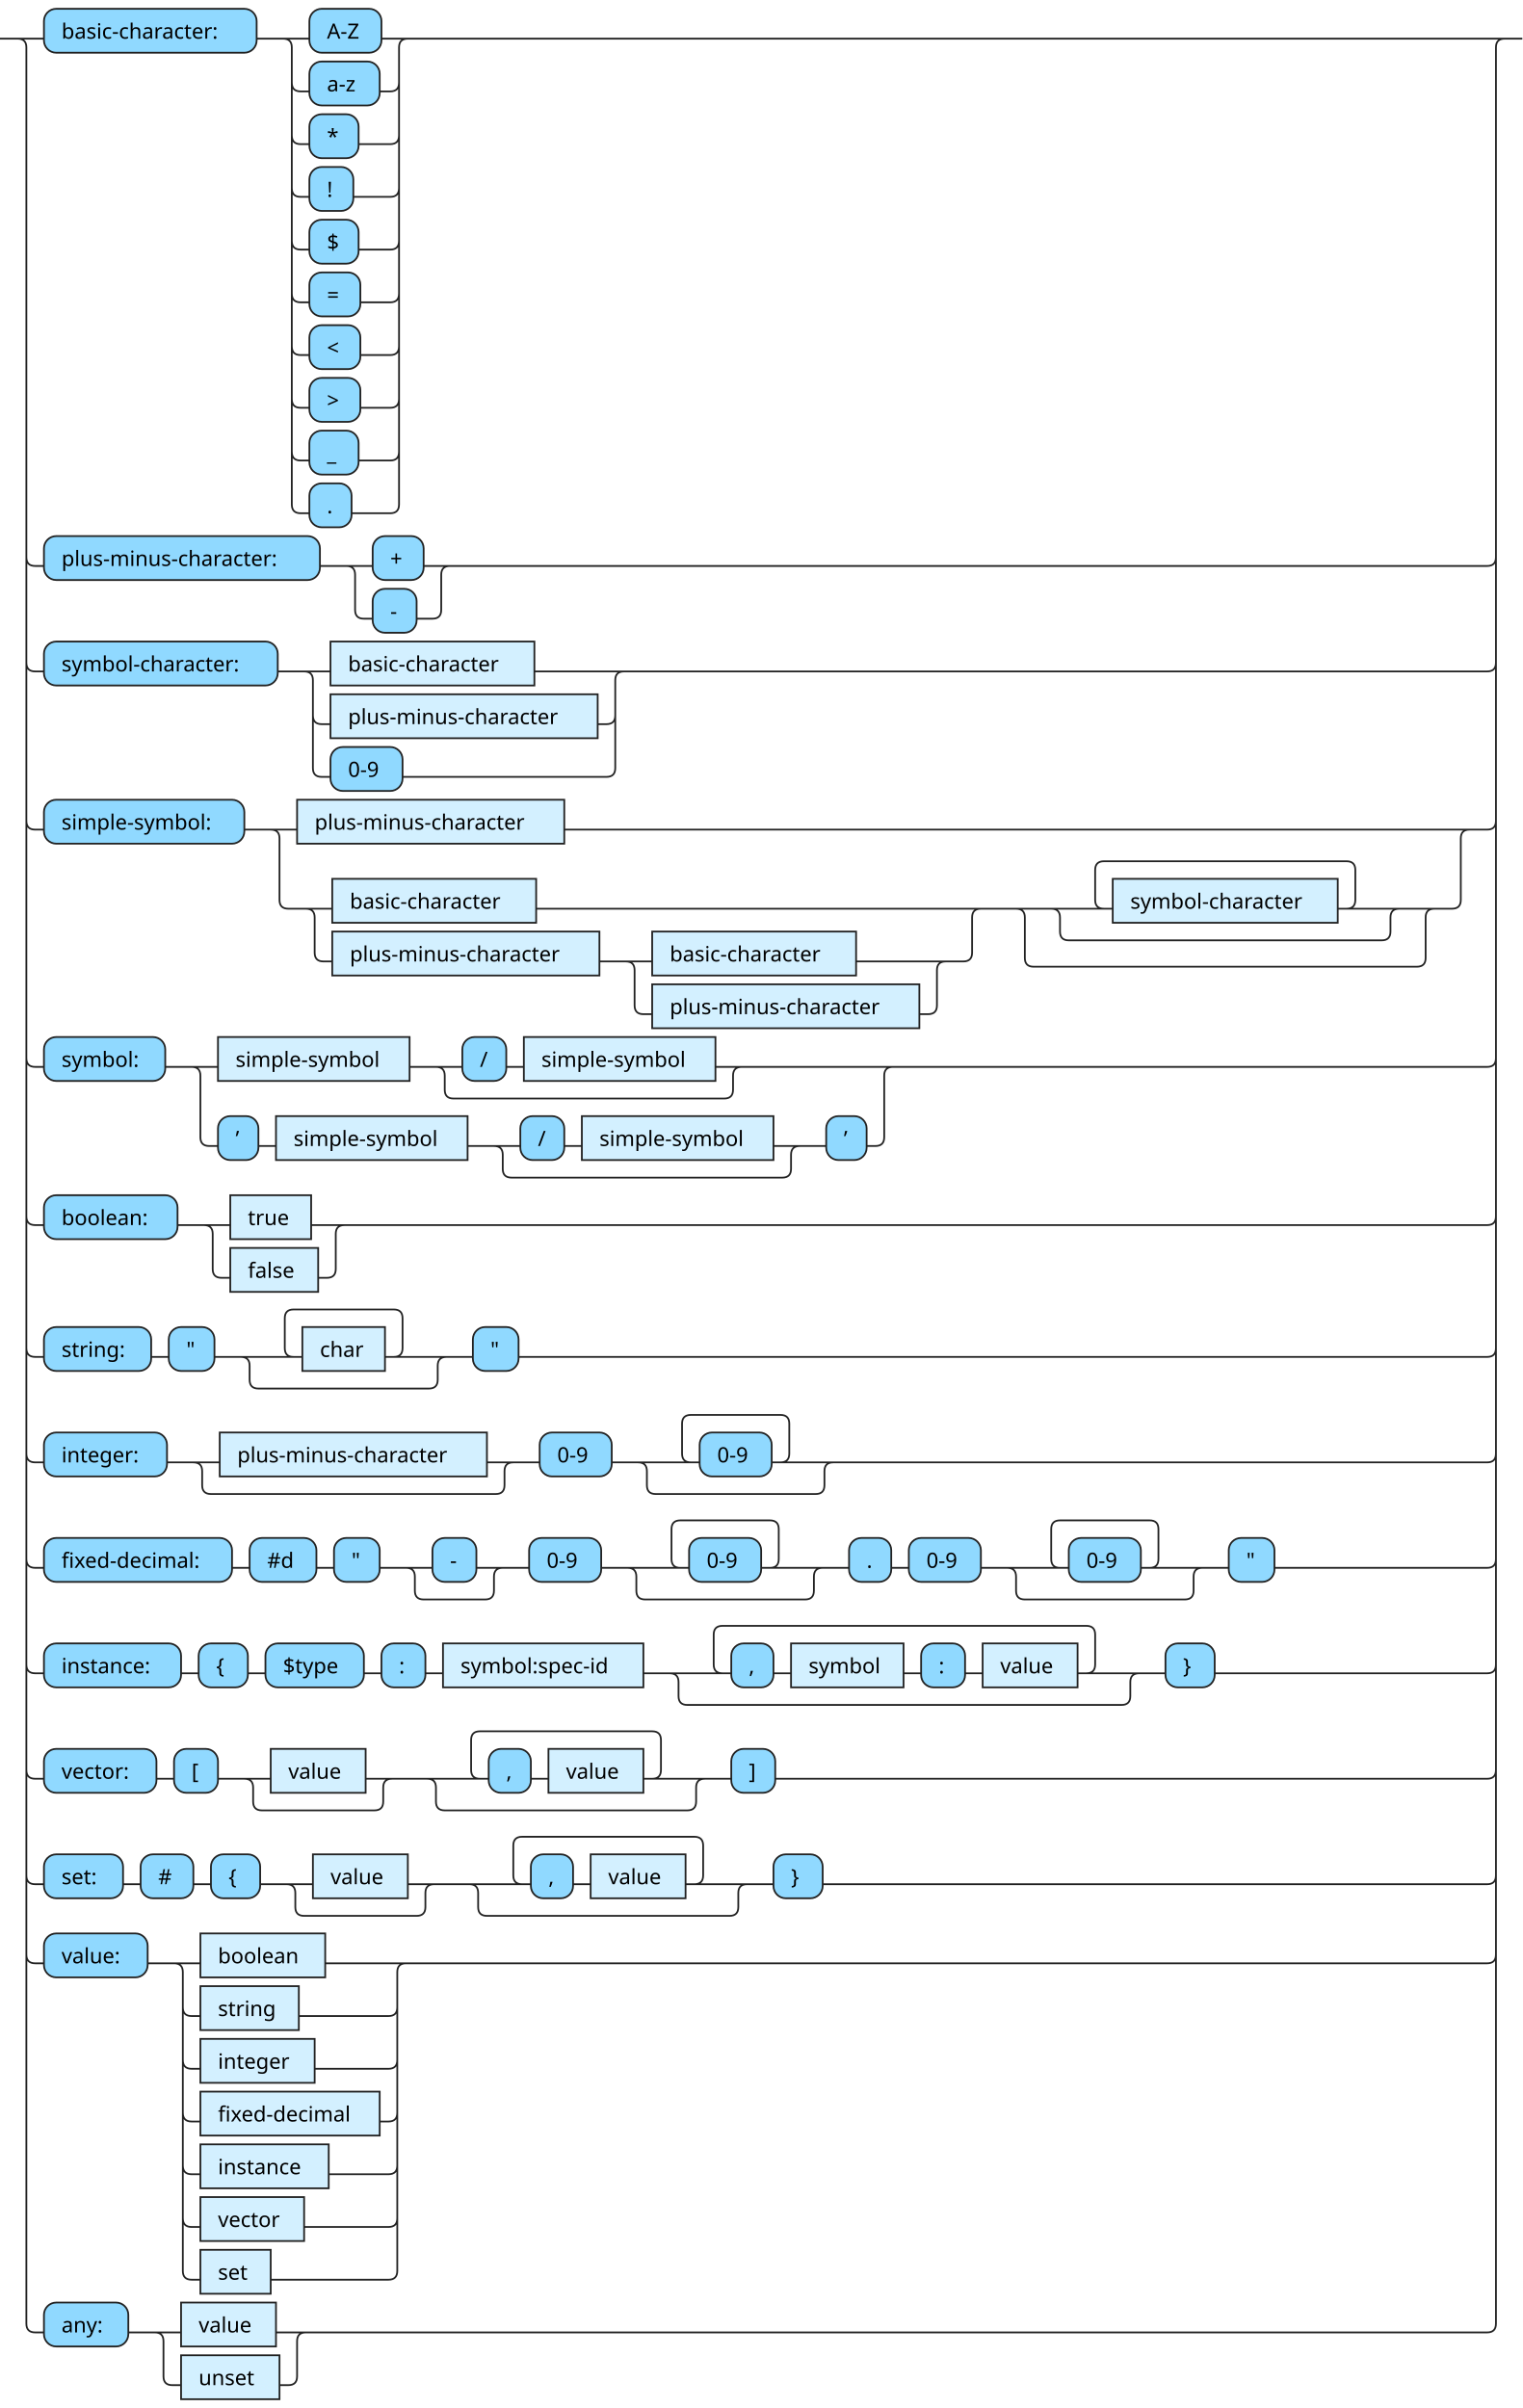
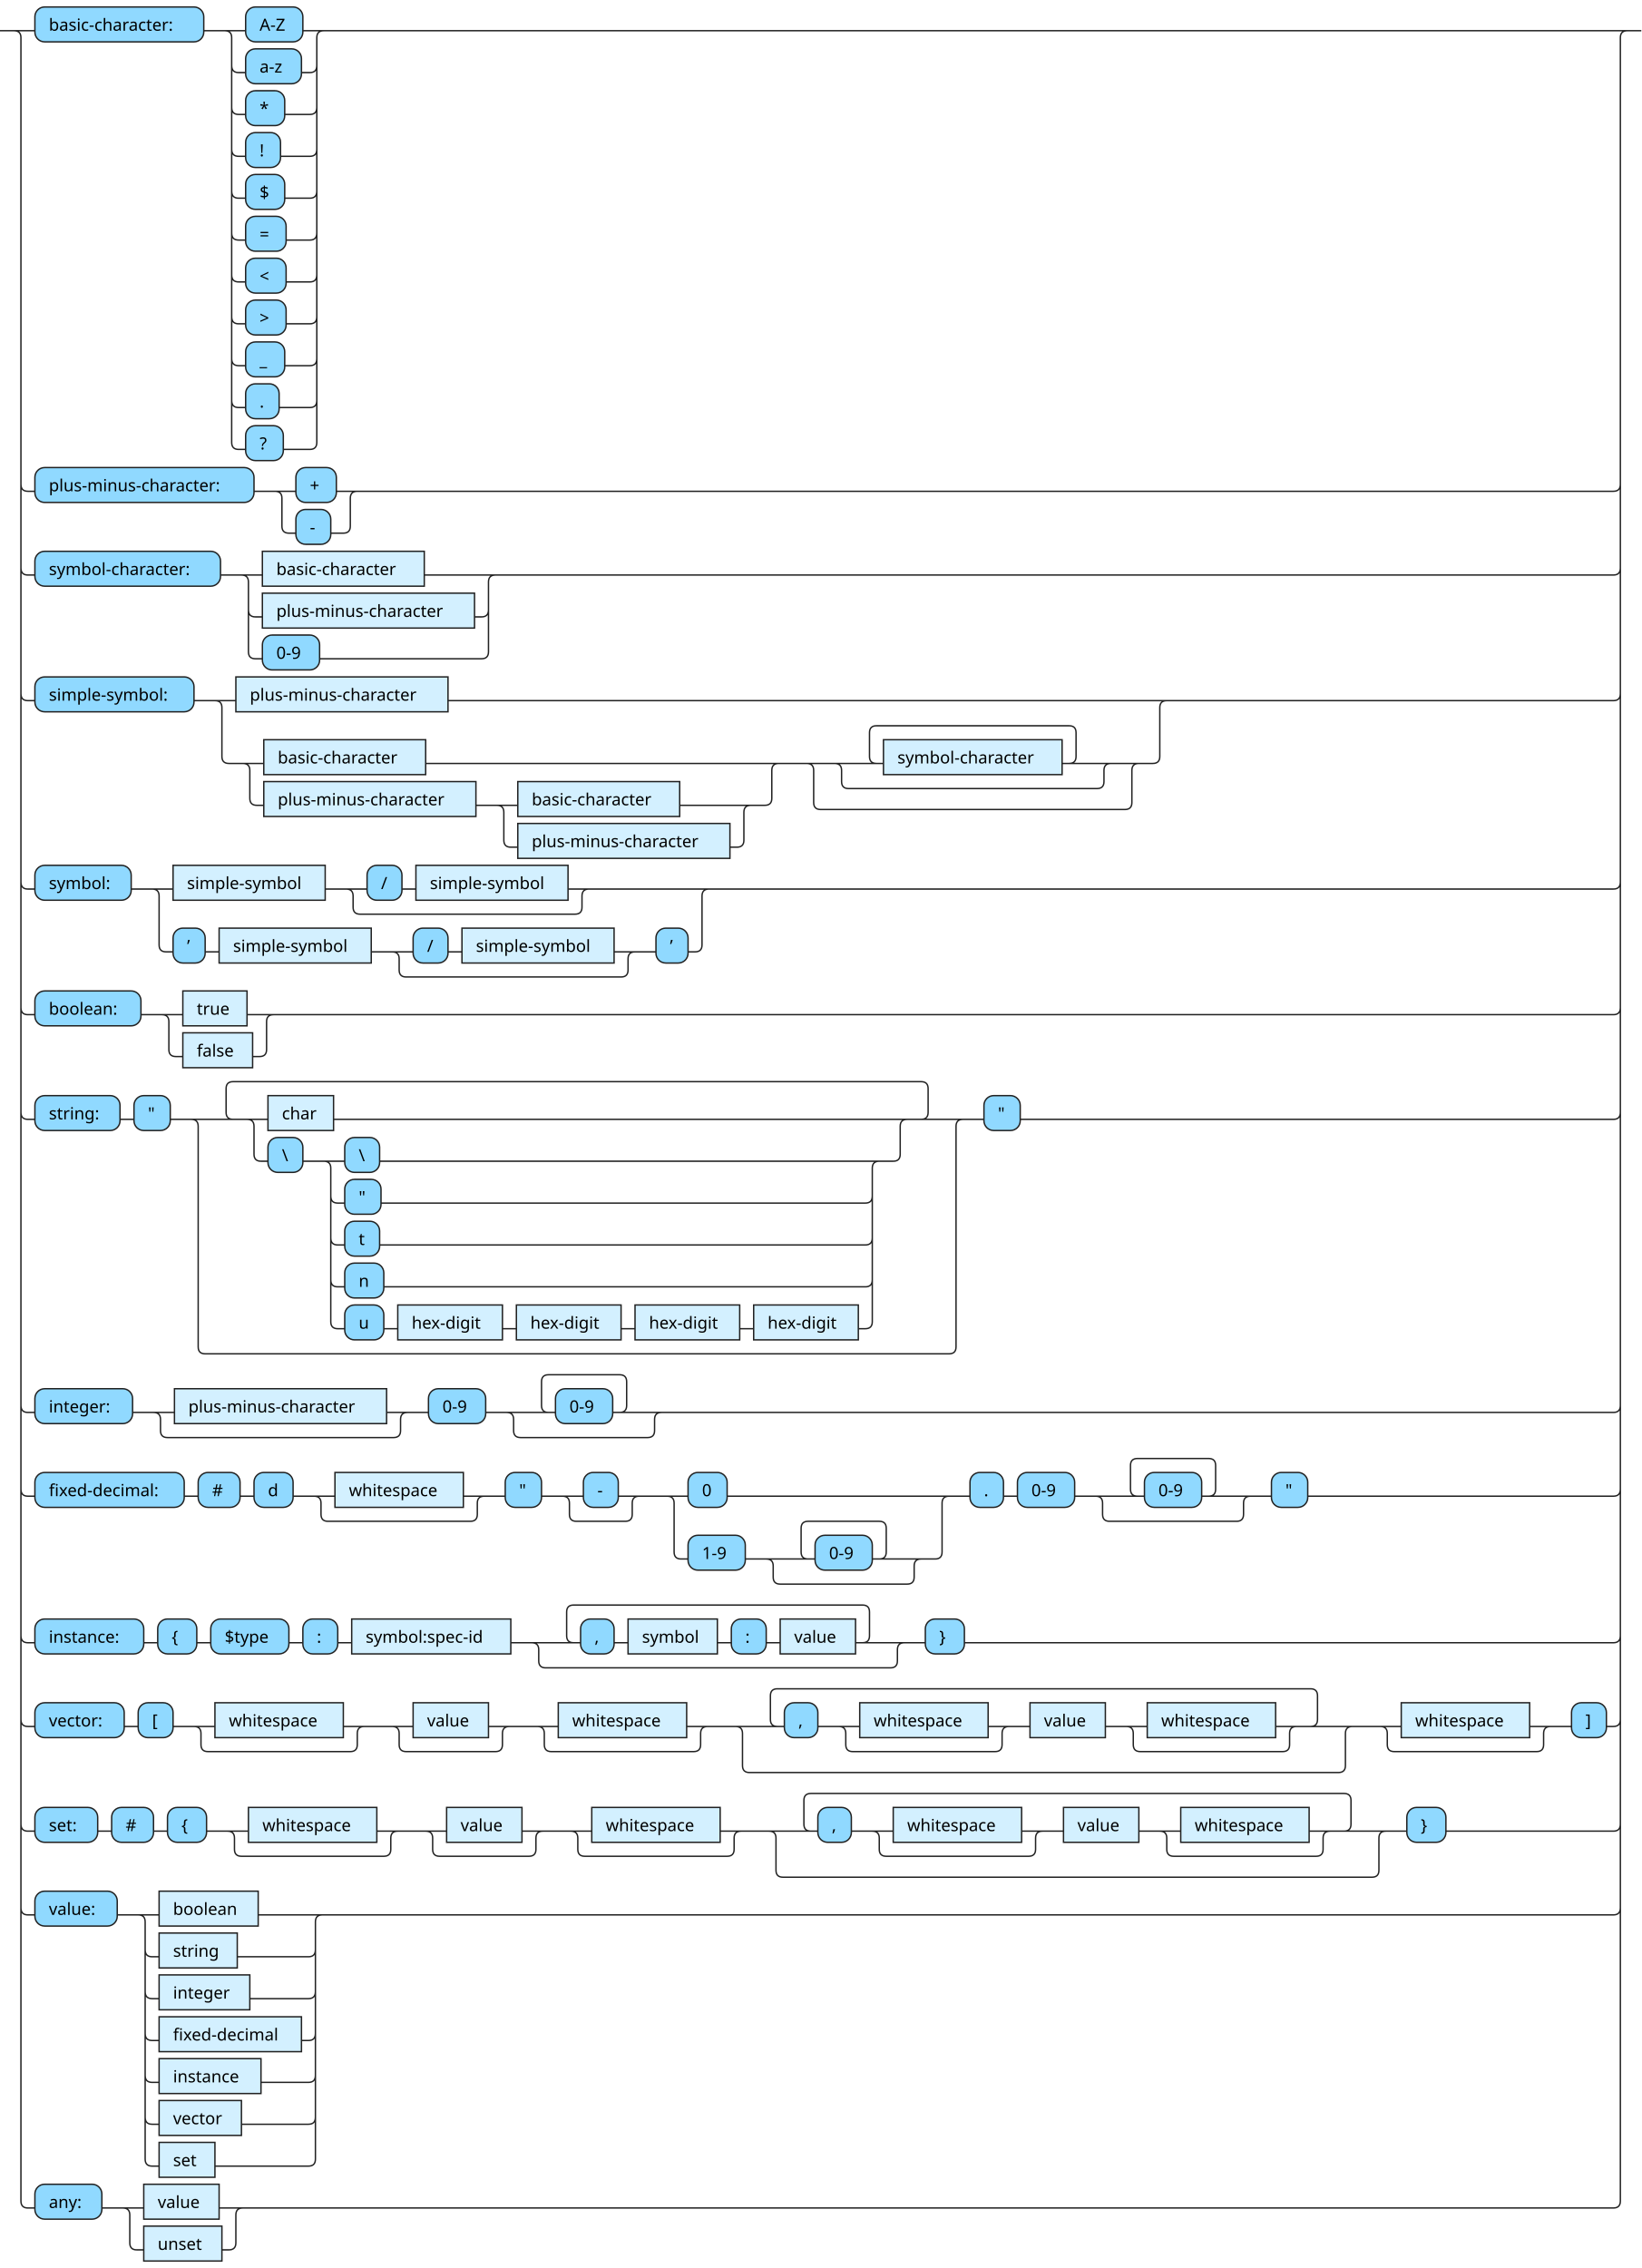
- <svg xmlns="http://www.w3.org/2000/svg" xmlns:xlink="http://www.w3.org/1999/xlink" version="1.1" width="866" height="1370" viewbox="0 0 866 1370">
+ <svg xmlns="http://www.w3.org/2000/svg" xmlns:xlink="http://www.w3.org/1999/xlink" version="1.1" width="1176" height="1625" viewbox="0 0 1176 1625">
  <defs>
    <style type="text/css">.c{fill:none;stroke:#222222;}.j{fill:#000000;font-family:Verdana,Sans-serif;font-size:12px;}.l{fill:#90d9ff;stroke:#222222;}.r{fill:#d3f0ff;stroke:#222222;}</style>
  </defs>
-   <path class="c" d="M0 22h25m121 0h30m41 0h20m-71 25q0 5 5 5h5m40 0h6q5 0 5-5m-61 30q0 5 5 5h5m28 0h18q5 0 5-5m-61 30q0 5 5 5h5m25 0h21q5 0 5-5m-61 30q0 5 5 5h5m28 0h18q5 0 5-5m-61 30q0 5 5 5h5m29 0h17q5 0 5-5m-61 30q0 5 5 5h5m29 0h17q5 0 5-5m-61 30q0 5 5 5h5m29 0h17q5 0 5-5m-61 30q0 5 5 5h5m28 0h18q5 0 5-5m-66-235q5 0 5 5v260q0 5 5 5h5m24 0h22q5 0 5-5v-260q0-5 5-5m5 0h624m-846 295q0 5 5 5h5m157 0h30m29 0h20m-64 0q5 0 5 5v20q0 5 5 5h5m25 0h9q5 0 5-5v-20q0-5 5-5m5 0h585q5 0 5-5m-836 60q0 5 5 5h5m133 0h30m116 0h56m-182 25q0 5 5 5h5m152 0h5q5 0 5-5m-177-25q5 0 5 5v50q0 5 5 5h5m41 0h116q5 0 5-5v-50q0-5 5-5m5 0h486q5 0 5-5m-836 90q0 5 5 5h5m114 0h30m152 0h520m-687 0q5 0 5 5v35q0 5 5 5h25m116 0h258m-389 0q5 0 5 5v20q0 5 5 5h5m152 0h30m116 0h56m-187 0q5 0 5 5v20q0 5 5 5h5m152 0h5q5 0 5-5v-20q0-5 5-5m5 0h5q5 0 5-5v-20q0-5 5-5m5 0h70m-5 0q-5 0-5-5v-17q0-5 5-5h138q5 0 5 5v17q0 5-5 5m-5 0h40m-203 0q5 0 5 5v8q0 5 5 5h178q5 0 5-5v-8q0-5 5-5m5 0h20m-243 0q5 0 5 5v23q0 5 5 5h218q5 0 5-5v-23q0-5 5-5m5 0h5q5 0 5-5v-35q0-5 5-5m5 0h5q5 0 5-5m-836 135q0 5 5 5h5m69 0h30m109 0h30m25 0h10m109 0h20m-179 0q5 0 5 5v8q0 5 5 5h154q5 0 5-5v-8q0-5 5-5m5 0h86m-404 0q5 0 5 5v35q0 5 5 5h5m23 0h10m109 0h30m25 0h10m109 0h20m-179 0q5 0 5 5v8q0 5 5 5h154q5 0 5-5v-8q0-5 5-5m5 0h10m23 0h5q5 0 5-5v-35q0-5 5-5m5 0h333q5 0 5-5m-836 90q0 5 5 5h5m76 0h30m46 0h24m-85 0q5 0 5 5v20q0 5 5 5h5m50 0h5q5 0 5-5v-20q0-5 5-5m5 0h645q5 0 5-5m-836 75q0 5 5 5h5m61 0h10m26 0h50m-5 0q-5 0-5-5v-17q0-5 5-5h57q5 0 5 5v17q0 5-5 5m-5 0h40m-122 0q5 0 5 5v8q0 5 5 5h97q5 0 5-5v-8q0-5 5-5m5 0h10m26 0h551q5 0 5-5m-836 60q0 5 5 5h5m70 0h30m152 0h20m-187 0q5 0 5 5v8q0 5 5 5h162q5 0 5-5v-8q0-5 5-5m5 0h10m41 0h50m-5 0q-5 0-5-5v-17q0-5 5-5h51q5 0 5 5v17q0 5-5 5m-5 0h40m-116 0q5 0 5 5v8q0 5 5 5h91q5 0 5-5v-8q0-5 5-5m5 0h367q5 0 5-5m-836 60q0 5 5 5h5m107 0h10m38 0h10m26 0h30m25 0h20m-60 0q5 0 5 5v8q0 5 5 5h35q5 0 5-5v-8q0-5 5-5m5 0h10m41 0h50m-5 0q-5 0-5-5v-17q0-5 5-5h51q5 0 5 5v17q0 5-5 5m-5 0h40m-116 0q5 0 5 5v8q0 5 5 5h91q5 0 5-5v-8q0-5 5-5m5 0h10m24 0h10m41 0h50m-5 0q-5 0-5-5v-17q0-5 5-5h51q5 0 5 5v17q0 5-5 5m-5 0h40m-116 0q5 0 5 5v8q0 5 5 5h91q5 0 5-5v-8q0-5 5-5m5 0h10m26 0h121q5 0 5-5m-836 60q0 5 5 5h5m78 0h10m28 0h10m56 0h10m25 0h10m114 0h50m-5 0q-5 0-5-5v-17q0-5 5-5h207q5 0 5 5v17q0 5-5 5m-178 0h10m64 0h10m25 0h10m54 0h40m-272 0q5 0 5 5v8q0 5 5 5h247q5 0 5-5v-8q0-5 5-5m5 0h10m28 0h155q5 0 5-5m-836 60q0 5 5 5h5m64 0h10m25 0h30m54 0h20m-89 0q5 0 5 5v8q0 5 5 5h64q5 0 5-5v-8q0-5 5-5m5 0h50m-5 0q-5 0-5-5v-17q0-5 5-5h98q5 0 5 5v17q0 5-5 5m-69 0h10m54 0h40m-163 0q5 0 5 5v8q0 5 5 5h138q5 0 5-5v-8q0-5 5-5m5 0h10m25 0h405q5 0 5-5m-836 60q0 5 5 5h5m45 0h10m30 0h10m28 0h30m54 0h20m-89 0q5 0 5 5v8q0 5 5 5h64q5 0 5-5v-8q0-5 5-5m5 0h50m-5 0q-5 0-5-5v-17q0-5 5-5h98q5 0 5 5v17q0 5-5 5m-69 0h10m54 0h40m-163 0q5 0 5 5v8q0 5 5 5h138q5 0 5-5v-8q0-5 5-5m5 0h10m28 0h378q5 0 5-5m-836 45q0 5 5 5h5m59 0h30m71 0h51m-132 25q0 5 5 5h5m56 0h51q5 0 5-5m-122 30q0 5 5 5h5m65 0h42q5 0 5-5m-122 30q0 5 5 5h5m102 0h5q5 0 5-5m-122 30q0 5 5 5h5m73 0h34q5 0 5-5m-122 30q0 5 5 5h5m59 0h48q5 0 5-5m-127-145q5 0 5 5v170q0 5 5 5h5m40 0h67q5 0 5-5v-170q0-5 5-5m5 0h610q5 0 5-5m-841-1090q5 0 5 5v1295q0 5 5 5h5m48 0h30m54 0h22m-91 0q5 0 5 5v20q0 5 5 5h5m56 0h5q5 0 5-5v-20q0-5 5-5m5 0h667q5 0 5-5v-1295q0-5 5-5m5 0h5" />
+   <path class="c" d="M0 22h25m121 0h30m41 0h20m-71 25q0 5 5 5h5m40 0h6q5 0 5-5m-61 30q0 5 5 5h5m28 0h18q5 0 5-5m-61 30q0 5 5 5h5m25 0h21q5 0 5-5m-61 30q0 5 5 5h5m28 0h18q5 0 5-5m-61 30q0 5 5 5h5m29 0h17q5 0 5-5m-61 30q0 5 5 5h5m29 0h17q5 0 5-5m-61 30q0 5 5 5h5m29 0h17q5 0 5-5m-61 30q0 5 5 5h5m28 0h18q5 0 5-5m-61 30q0 5 5 5h5m24 0h22q5 0 5-5m-66-265q5 0 5 5v290q0 5 5 5h5m27 0h19q5 0 5-5v-290q0-5 5-5m5 0h934m-1156 325q0 5 5 5h5m157 0h30m29 0h20m-64 0q5 0 5 5v20q0 5 5 5h5m25 0h9q5 0 5-5v-20q0-5 5-5m5 0h895q5 0 5-5m-1146 60q0 5 5 5h5m133 0h30m116 0h56m-182 25q0 5 5 5h5m152 0h5q5 0 5-5m-177-25q5 0 5 5v50q0 5 5 5h5m41 0h116q5 0 5-5v-50q0-5 5-5m5 0h796q5 0 5-5m-1146 90q0 5 5 5h5m114 0h30m152 0h520m-687 0q5 0 5 5v35q0 5 5 5h25m116 0h258m-389 0q5 0 5 5v20q0 5 5 5h5m152 0h30m116 0h56m-187 0q5 0 5 5v20q0 5 5 5h5m152 0h5q5 0 5-5v-20q0-5 5-5m5 0h5q5 0 5-5v-20q0-5 5-5m5 0h70m-5 0q-5 0-5-5v-17q0-5 5-5h138q5 0 5 5v17q0 5-5 5m-5 0h40m-203 0q5 0 5 5v8q0 5 5 5h178q5 0 5-5v-8q0-5 5-5m5 0h20m-243 0q5 0 5 5v23q0 5 5 5h218q5 0 5-5v-23q0-5 5-5m5 0h5q5 0 5-5v-35q0-5 5-5m5 0h315q5 0 5-5m-1146 135q0 5 5 5h5m69 0h30m109 0h30m25 0h10m109 0h20m-179 0q5 0 5 5v8q0 5 5 5h154q5 0 5-5v-8q0-5 5-5m5 0h86m-404 0q5 0 5 5v35q0 5 5 5h5m23 0h10m109 0h30m25 0h10m109 0h20m-179 0q5 0 5 5v8q0 5 5 5h154q5 0 5-5v-8q0-5 5-5m5 0h10m23 0h5q5 0 5-5v-35q0-5 5-5m5 0h643q5 0 5-5m-1146 90q0 5 5 5h5m76 0h30m46 0h24m-85 0q5 0 5 5v20q0 5 5 5h5m50 0h5q5 0 5-5v-20q0-5 5-5m5 0h955q5 0 5-5m-1146 75q0 5 5 5h5m61 0h10m26 0h50m-5 0q-5 0-5-5v-17q0-5 5-5h493q5 0 5 5v17q0 5-5 5m-488 0h20m47 0h416m-478 0q5 0 5 5v20q0 5 5 5h5m25 0h30m25 0h363m-398 25q0 5 5 5h5m26 0h347q5 0 5-5m-388 30q0 5 5 5h5m25 0h348q5 0 5-5m-388 30q0 5 5 5h5m28 0h345q5 0 5-5m-393-85q5 0 5 5v110q0 5 5 5h5m28 0h10m75 0h10m75 0h10m75 0h10m75 0h5q5 0 5-5v-110q0-5 5-5m5 0h5q5 0 5-5v-20q0-5 5-5m5 0h40m-558 0q5 0 5 5v158q0 5 5 5h533q5 0 5-5v-158q0-5 5-5m5 0h10m26 0h425q5 0 5-5m-1146 210q0 5 5 5h5m70 0h30m152 0h20m-187 0q5 0 5 5v8q0 5 5 5h162q5 0 5-5v-8q0-5 5-5m5 0h10m41 0h50m-5 0q-5 0-5-5v-17q0-5 5-5h51q5 0 5 5v17q0 5-5 5m-5 0h40m-116 0q5 0 5 5v8q0 5 5 5h91q5 0 5-5v-8q0-5 5-5m5 0h677q5 0 5-5m-1146 60q0 5 5 5h5m107 0h10m30 0h10m28 0h30m92 0h20m-127 0q5 0 5 5v8q0 5 5 5h102q5 0 5-5v-8q0-5 5-5m5 0h10m26 0h30m25 0h20m-60 0q5 0 5 5v8q0 5 5 5h35q5 0 5-5v-8q0-5 5-5m5 0h30m28 0h164m-207 0q5 0 5 5v35q0 5 5 5h5m41 0h50m-5 0q-5 0-5-5v-17q0-5 5-5h51q5 0 5 5v17q0 5-5 5m-5 0h40m-116 0q5 0 5 5v8q0 5 5 5h91q5 0 5-5v-8q0-5 5-5m5 0h5q5 0 5-5v-35q0-5 5-5m5 0h10m24 0h10m41 0h50m-5 0q-5 0-5-5v-17q0-5 5-5h51q5 0 5 5v17q0 5-5 5m-5 0h40m-116 0q5 0 5 5v8q0 5 5 5h91q5 0 5-5v-8q0-5 5-5m5 0h10m26 0h219q5 0 5-5m-1146 105q0 5 5 5h5m78 0h10m28 0h10m56 0h10m25 0h10m114 0h50m-5 0q-5 0-5-5v-17q0-5 5-5h207q5 0 5 5v17q0 5-5 5m-178 0h10m64 0h10m25 0h10m54 0h40m-272 0q5 0 5 5v8q0 5 5 5h247q5 0 5-5v-8q0-5 5-5m5 0h10m28 0h465q5 0 5-5m-1146 60q0 5 5 5h5m64 0h10m25 0h30m92 0h20m-127 0q5 0 5 5v8q0 5 5 5h102q5 0 5-5v-8q0-5 5-5m5 0h30m54 0h20m-89 0q5 0 5 5v8q0 5 5 5h64q5 0 5-5v-8q0-5 5-5m5 0h30m92 0h20m-127 0q5 0 5 5v8q0 5 5 5h102q5 0 5-5v-8q0-5 5-5m5 0h50m-5 0q-5 0-5-5v-17q0-5 5-5h382q5 0 5 5v17q0 5-5 5m-353 0h30m92 0h20m-127 0q5 0 5 5v8q0 5 5 5h102q5 0 5-5v-8q0-5 5-5m5 0h10m54 0h30m92 0h20m-127 0q5 0 5 5v8q0 5 5 5h102q5 0 5-5v-8q0-5 5-5m5 0h40m-447 0q5 0 5 5v23q0 5 5 5h422q5 0 5-5v-23q0-5 5-5m5 0h30m92 0h20m-127 0q5 0 5 5v8q0 5 5 5h102q5 0 5-5v-8q0-5 5-5m5 0h10m25 0h5q5 0 5-5m-1146 75q0 5 5 5h5m45 0h10m30 0h10m28 0h30m92 0h20m-127 0q5 0 5 5v8q0 5 5 5h102q5 0 5-5v-8q0-5 5-5m5 0h30m54 0h20m-89 0q5 0 5 5v8q0 5 5 5h64q5 0 5-5v-8q0-5 5-5m5 0h30m92 0h20m-127 0q5 0 5 5v8q0 5 5 5h102q5 0 5-5v-8q0-5 5-5m5 0h50m-5 0q-5 0-5-5v-17q0-5 5-5h382q5 0 5 5v17q0 5-5 5m-353 0h30m92 0h20m-127 0q5 0 5 5v8q0 5 5 5h102q5 0 5-5v-8q0-5 5-5m5 0h10m54 0h30m92 0h20m-127 0q5 0 5 5v8q0 5 5 5h102q5 0 5-5v-8q0-5 5-5m5 0h40m-447 0q5 0 5 5v23q0 5 5 5h422q5 0 5-5v-23q0-5 5-5m5 0h10m28 0h120q5 0 5-5m-1146 60q0 5 5 5h5m59 0h30m71 0h51m-132 25q0 5 5 5h5m56 0h51q5 0 5-5m-122 30q0 5 5 5h5m65 0h42q5 0 5-5m-122 30q0 5 5 5h5m102 0h5q5 0 5-5m-122 30q0 5 5 5h5m73 0h34q5 0 5-5m-122 30q0 5 5 5h5m59 0h48q5 0 5-5m-127-145q5 0 5 5v170q0 5 5 5h5m40 0h67q5 0 5-5v-170q0-5 5-5m5 0h920q5 0 5-5m-1151-1345q5 0 5 5v1550q0 5 5 5h5m48 0h30m54 0h22m-91 0q5 0 5 5v20q0 5 5 5h5m56 0h5q5 0 5-5v-20q0-5 5-5m5 0h977q5 0 5-5v-1550q0-5 5-5m5 0h5" />
  <rect class="l" x="25" y="5" width="121" height="25" rx="7" />
  <text class="j" x="35" y="22">basic-character:</text>
  <rect class="l" x="176" y="5" width="41" height="25" rx="7" />
  <text class="j" x="186" y="22">A-Z</text>
  <rect class="l" x="176" y="35" width="40" height="25" rx="7" />
  <text class="j" x="186" y="52">a-z</text>
  <rect class="l" x="176" y="65" width="28" height="25" rx="7" />
  <text class="j" x="186" y="82">*</text>
  <rect class="l" x="176" y="95" width="25" height="25" rx="7" />
  <text class="j" x="186" y="112">!</text>
  <rect class="l" x="176" y="125" width="28" height="25" rx="7" />
  <text class="j" x="186" y="142">$</text>
  <rect class="l" x="176" y="155" width="29" height="25" rx="7" />
  <text class="j" x="186" y="172">=</text>
  <rect class="l" x="176" y="185" width="29" height="25" rx="7" />
  <text class="j" x="186" y="202">&lt;</text>
  <rect class="l" x="176" y="215" width="29" height="25" rx="7" />
  <text class="j" x="186" y="232">&gt;</text>
  <rect class="l" x="176" y="245" width="28" height="25" rx="7" />
  <text class="j" x="186" y="262">_</text>
  <rect class="l" x="176" y="275" width="24" height="25" rx="7" />
  <text class="j" x="186" y="292">.</text>
-   <rect class="l" x="25" y="305" width="157" height="25" rx="7" />
-   <text class="j" x="35" y="322">plus-minus-character:</text>
-   <rect class="l" x="212" y="305" width="29" height="25" rx="7" />
-   <text class="j" x="222" y="322">+</text>
-   <rect class="l" x="212" y="335" width="25" height="25" rx="7" />
-   <text class="j" x="222" y="352">-</text>
-   <rect class="l" x="25" y="365" width="133" height="25" rx="7" />
-   <text class="j" x="35" y="382">symbol-character:</text>
+   <rect class="l" x="176" y="305" width="27" height="25" rx="7" />
+   <text class="j" x="186" y="322">?</text>
+   <rect class="l" x="25" y="335" width="157" height="25" rx="7" />
+   <text class="j" x="35" y="352">plus-minus-character:</text>
+   <rect class="l" x="212" y="335" width="29" height="25" rx="7" />
+   <text class="j" x="222" y="352">+</text>
+   <rect class="l" x="212" y="365" width="25" height="25" rx="7" />
+   <text class="j" x="222" y="382">-</text>
+   <rect class="l" x="25" y="395" width="133" height="25" rx="7" />
+   <text class="j" x="35" y="412">symbol-character:</text>
  <a xlink:href="#basic-character">
-     <rect class="r" x="188" y="365" width="116" height="25" />
-     <text class="j" x="198" y="382">basic-character</text>
-   </a>
-   <a xlink:href="#plus-minus-character">
-     <rect class="r" x="188" y="395" width="152" height="25" />
-     <text class="j" x="198" y="412">plus-minus-character</text>
-   </a>
-   <rect class="l" x="188" y="425" width="41" height="25" rx="7" />
-   <text class="j" x="198" y="442">0-9</text>
-   <rect class="l" x="25" y="455" width="114" height="25" rx="7" />
-   <text class="j" x="35" y="472">simple-symbol:</text>
-   <a xlink:href="#plus-minus-character">
-     <rect class="r" x="169" y="455" width="152" height="25" />
-     <text class="j" x="179" y="472">plus-minus-character</text>
+     <rect class="r" x="188" y="395" width="116" height="25" />
+     <text class="j" x="198" y="412">basic-character</text>
+   </a>
+   <a xlink:href="#plus-minus-character">
+     <rect class="r" x="188" y="425" width="152" height="25" />
+     <text class="j" x="198" y="442">plus-minus-character</text>
+   </a>
+   <rect class="l" x="188" y="455" width="41" height="25" rx="7" />
+   <text class="j" x="198" y="472">0-9</text>
+   <rect class="l" x="25" y="485" width="114" height="25" rx="7" />
+   <text class="j" x="35" y="502">simple-symbol:</text>
+   <a xlink:href="#plus-minus-character">
+     <rect class="r" x="169" y="485" width="152" height="25" />
+     <text class="j" x="179" y="502">plus-minus-character</text>
  </a>
  <a xlink:href="#basic-character">
-     <rect class="r" x="189" y="500" width="116" height="25" />
-     <text class="j" x="199" y="517">basic-character</text>
-   </a>
-   <a xlink:href="#plus-minus-character">
-     <rect class="r" x="189" y="530" width="152" height="25" />
-     <text class="j" x="199" y="547">plus-minus-character</text>
+     <rect class="r" x="189" y="530" width="116" height="25" />
+     <text class="j" x="199" y="547">basic-character</text>
+   </a>
+   <a xlink:href="#plus-minus-character">
+     <rect class="r" x="189" y="560" width="152" height="25" />
+     <text class="j" x="199" y="577">plus-minus-character</text>
  </a>
  <a xlink:href="#basic-character">
-     <rect class="r" x="371" y="530" width="116" height="25" />
-     <text class="j" x="381" y="547">basic-character</text>
-   </a>
-   <a xlink:href="#plus-minus-character">
-     <rect class="r" x="371" y="560" width="152" height="25" />
-     <text class="j" x="381" y="577">plus-minus-character</text>
+     <rect class="r" x="371" y="560" width="116" height="25" />
+     <text class="j" x="381" y="577">basic-character</text>
+   </a>
+   <a xlink:href="#plus-minus-character">
+     <rect class="r" x="371" y="590" width="152" height="25" />
+     <text class="j" x="381" y="607">plus-minus-character</text>
  </a>
  <a xlink:href="#symbol-character">
-     <rect class="r" x="633" y="500" width="128" height="25" />
-     <text class="j" x="643" y="517">symbol-character</text>
-   </a>
-   <rect class="l" x="25" y="590" width="69" height="25" rx="7" />
-   <text class="j" x="35" y="607">symbol:</text>
+     <rect class="r" x="633" y="530" width="128" height="25" />
+     <text class="j" x="643" y="547">symbol-character</text>
+   </a>
+   <rect class="l" x="25" y="620" width="69" height="25" rx="7" />
+   <text class="j" x="35" y="637">symbol:</text>
  <a xlink:href="#simple-symbol">
-     <rect class="r" x="124" y="590" width="109" height="25" />
-     <text class="j" x="134" y="607">simple-symbol</text>
-   </a>
-   <rect class="l" x="263" y="590" width="25" height="25" rx="7" />
-   <text class="j" x="273" y="607">/</text>
+     <rect class="r" x="124" y="620" width="109" height="25" />
+     <text class="j" x="134" y="637">simple-symbol</text>
+   </a>
+   <rect class="l" x="263" y="620" width="25" height="25" rx="7" />
+   <text class="j" x="273" y="637">/</text>
  <a xlink:href="#simple-symbol">
-     <rect class="r" x="298" y="590" width="109" height="25" />
-     <text class="j" x="308" y="607">simple-symbol</text>
-   </a>
-   <rect class="l" x="124" y="635" width="23" height="25" rx="7" />
-   <text class="j" x="134" y="652">’</text>
+     <rect class="r" x="298" y="620" width="109" height="25" />
+     <text class="j" x="308" y="637">simple-symbol</text>
+   </a>
+   <rect class="l" x="124" y="665" width="23" height="25" rx="7" />
+   <text class="j" x="134" y="682">’</text>
  <a xlink:href="#simple-symbol">
-     <rect class="r" x="157" y="635" width="109" height="25" />
-     <text class="j" x="167" y="652">simple-symbol</text>
-   </a>
-   <rect class="l" x="296" y="635" width="25" height="25" rx="7" />
-   <text class="j" x="306" y="652">/</text>
+     <rect class="r" x="157" y="665" width="109" height="25" />
+     <text class="j" x="167" y="682">simple-symbol</text>
+   </a>
+   <rect class="l" x="296" y="665" width="25" height="25" rx="7" />
+   <text class="j" x="306" y="682">/</text>
  <a xlink:href="#simple-symbol">
-     <rect class="r" x="331" y="635" width="109" height="25" />
-     <text class="j" x="341" y="652">simple-symbol</text>
-   </a>
-   <rect class="l" x="470" y="635" width="23" height="25" rx="7" />
-   <text class="j" x="480" y="652">’</text>
-   <rect class="l" x="25" y="680" width="76" height="25" rx="7" />
-   <text class="j" x="35" y="697">boolean:</text>
+     <rect class="r" x="331" y="665" width="109" height="25" />
+     <text class="j" x="341" y="682">simple-symbol</text>
+   </a>
+   <rect class="l" x="470" y="665" width="23" height="25" rx="7" />
+   <text class="j" x="480" y="682">’</text>
+   <rect class="l" x="25" y="710" width="76" height="25" rx="7" />
+   <text class="j" x="35" y="727">boolean:</text>
  <a xlink:href="#true">
-     <rect class="r" x="131" y="680" width="46" height="25" />
-     <text class="j" x="141" y="697">true</text>
+     <rect class="r" x="131" y="710" width="46" height="25" />
+     <text class="j" x="141" y="727">true</text>
  </a>
  <a xlink:href="#false">
-     <rect class="r" x="131" y="710" width="50" height="25" />
-     <text class="j" x="141" y="727">false</text>
-   </a>
-   <rect class="l" x="25" y="755" width="61" height="25" rx="7" />
-   <text class="j" x="35" y="772">string:</text>
-   <rect class="l" x="96" y="755" width="26" height="25" rx="7" />
-   <text class="j" x="106" y="772">"</text>
+     <rect class="r" x="131" y="740" width="50" height="25" />
+     <text class="j" x="141" y="757">false</text>
+   </a>
+   <rect class="l" x="25" y="785" width="61" height="25" rx="7" />
+   <text class="j" x="35" y="802">string:</text>
+   <rect class="l" x="96" y="785" width="26" height="25" rx="7" />
+   <text class="j" x="106" y="802">"</text>
  <a xlink:href="#char">
-     <rect class="r" x="172" y="755" width="47" height="25" />
-     <text class="j" x="182" y="772">char</text>
-   </a>
-   <rect class="l" x="269" y="755" width="26" height="25" rx="7" />
-   <text class="j" x="279" y="772">"</text>
-   <rect class="l" x="25" y="815" width="70" height="25" rx="7" />
-   <text class="j" x="35" y="832">integer:</text>
-   <a xlink:href="#plus-minus-character">
-     <rect class="r" x="125" y="815" width="152" height="25" />
-     <text class="j" x="135" y="832">plus-minus-character</text>
-   </a>
-   <rect class="l" x="307" y="815" width="41" height="25" rx="7" />
-   <text class="j" x="317" y="832">0-9</text>
-   <rect class="l" x="398" y="815" width="41" height="25" rx="7" />
-   <text class="j" x="408" y="832">0-9</text>
-   <rect class="l" x="25" y="875" width="107" height="25" rx="7" />
-   <text class="j" x="35" y="892">fixed-decimal:</text>
-   <rect class="l" x="142" y="875" width="38" height="25" rx="7" />
-   <text class="j" x="152" y="892">#d</text>
-   <rect class="l" x="190" y="875" width="26" height="25" rx="7" />
-   <text class="j" x="200" y="892">"</text>
-   <rect class="l" x="246" y="875" width="25" height="25" rx="7" />
-   <text class="j" x="256" y="892">-</text>
-   <rect class="l" x="301" y="875" width="41" height="25" rx="7" />
-   <text class="j" x="311" y="892">0-9</text>
-   <rect class="l" x="392" y="875" width="41" height="25" rx="7" />
-   <text class="j" x="402" y="892">0-9</text>
-   <rect class="l" x="483" y="875" width="24" height="25" rx="7" />
-   <text class="j" x="493" y="892">.</text>
-   <rect class="l" x="517" y="875" width="41" height="25" rx="7" />
-   <text class="j" x="527" y="892">0-9</text>
-   <rect class="l" x="608" y="875" width="41" height="25" rx="7" />
-   <text class="j" x="618" y="892">0-9</text>
-   <rect class="l" x="699" y="875" width="26" height="25" rx="7" />
-   <text class="j" x="709" y="892">"</text>
-   <rect class="l" x="25" y="935" width="78" height="25" rx="7" />
-   <text class="j" x="35" y="952">instance:</text>
-   <rect class="l" x="113" y="935" width="28" height="25" rx="7" />
-   <text class="j" x="123" y="952">{</text>
-   <rect class="l" x="151" y="935" width="56" height="25" rx="7" />
-   <text class="j" x="161" y="952">$type</text>
-   <rect class="l" x="217" y="935" width="25" height="25" rx="7" />
-   <text class="j" x="227" y="952">:</text>
+     <rect class="r" x="192" y="785" width="47" height="25" />
+     <text class="j" x="202" y="802">char</text>
+   </a>
+   <rect class="l" x="192" y="815" width="25" height="25" rx="7" />
+   <text class="j" x="202" y="832">\</text>
+   <rect class="l" x="247" y="815" width="25" height="25" rx="7" />
+   <text class="j" x="257" y="832">\</text>
+   <rect class="l" x="247" y="845" width="26" height="25" rx="7" />
+   <text class="j" x="257" y="862">"</text>
+   <rect class="l" x="247" y="875" width="25" height="25" rx="7" />
+   <text class="j" x="257" y="892">t</text>
+   <rect class="l" x="247" y="905" width="28" height="25" rx="7" />
+   <text class="j" x="257" y="922">n</text>
+   <rect class="l" x="247" y="935" width="28" height="25" rx="7" />
+   <text class="j" x="257" y="952">u</text>
+   <a xlink:href="#hex-digit">
+     <rect class="r" x="285" y="935" width="75" height="25" />
+     <text class="j" x="295" y="952">hex-digit</text>
+   </a>
+   <a xlink:href="#hex-digit">
+     <rect class="r" x="370" y="935" width="75" height="25" />
+     <text class="j" x="380" y="952">hex-digit</text>
+   </a>
+   <a xlink:href="#hex-digit">
+     <rect class="r" x="455" y="935" width="75" height="25" />
+     <text class="j" x="465" y="952">hex-digit</text>
+   </a>
+   <a xlink:href="#hex-digit">
+     <rect class="r" x="540" y="935" width="75" height="25" />
+     <text class="j" x="550" y="952">hex-digit</text>
+   </a>
+   <rect class="l" x="705" y="785" width="26" height="25" rx="7" />
+   <text class="j" x="715" y="802">"</text>
+   <rect class="l" x="25" y="995" width="70" height="25" rx="7" />
+   <text class="j" x="35" y="1012">integer:</text>
+   <a xlink:href="#plus-minus-character">
+     <rect class="r" x="125" y="995" width="152" height="25" />
+     <text class="j" x="135" y="1012">plus-minus-character</text>
+   </a>
+   <rect class="l" x="307" y="995" width="41" height="25" rx="7" />
+   <text class="j" x="317" y="1012">0-9</text>
+   <rect class="l" x="398" y="995" width="41" height="25" rx="7" />
+   <text class="j" x="408" y="1012">0-9</text>
+   <rect class="l" x="25" y="1055" width="107" height="25" rx="7" />
+   <text class="j" x="35" y="1072">fixed-decimal:</text>
+   <rect class="l" x="142" y="1055" width="30" height="25" rx="7" />
+   <text class="j" x="152" y="1072">#</text>
+   <rect class="l" x="182" y="1055" width="28" height="25" rx="7" />
+   <text class="j" x="192" y="1072">d</text>
+   <a xlink:href="#whitespace">
+     <rect class="r" x="240" y="1055" width="92" height="25" />
+     <text class="j" x="250" y="1072">whitespace</text>
+   </a>
+   <rect class="l" x="362" y="1055" width="26" height="25" rx="7" />
+   <text class="j" x="372" y="1072">"</text>
+   <rect class="l" x="418" y="1055" width="25" height="25" rx="7" />
+   <text class="j" x="428" y="1072">-</text>
+   <rect class="l" x="493" y="1055" width="28" height="25" rx="7" />
+   <text class="j" x="503" y="1072">0</text>
+   <rect class="l" x="493" y="1100" width="41" height="25" rx="7" />
+   <text class="j" x="503" y="1117">1-9</text>
+   <rect class="l" x="584" y="1100" width="41" height="25" rx="7" />
+   <text class="j" x="594" y="1117">0-9</text>
+   <rect class="l" x="695" y="1055" width="24" height="25" rx="7" />
+   <text class="j" x="705" y="1072">.</text>
+   <rect class="l" x="729" y="1055" width="41" height="25" rx="7" />
+   <text class="j" x="739" y="1072">0-9</text>
+   <rect class="l" x="820" y="1055" width="41" height="25" rx="7" />
+   <text class="j" x="830" y="1072">0-9</text>
+   <rect class="l" x="911" y="1055" width="26" height="25" rx="7" />
+   <text class="j" x="921" y="1072">"</text>
+   <rect class="l" x="25" y="1160" width="78" height="25" rx="7" />
+   <text class="j" x="35" y="1177">instance:</text>
+   <rect class="l" x="113" y="1160" width="28" height="25" rx="7" />
+   <text class="j" x="123" y="1177">{</text>
+   <rect class="l" x="151" y="1160" width="56" height="25" rx="7" />
+   <text class="j" x="161" y="1177">$type</text>
+   <rect class="l" x="217" y="1160" width="25" height="25" rx="7" />
+   <text class="j" x="227" y="1177">:</text>
  <a xlink:href="#symbol:spec-id">
-     <rect class="r" x="252" y="935" width="114" height="25" />
-     <text class="j" x="262" y="952">symbol:spec-id</text>
-   </a>
-   <rect class="l" x="416" y="935" width="24" height="25" rx="7" />
-   <text class="j" x="426" y="952">,</text>
+     <rect class="r" x="252" y="1160" width="114" height="25" />
+     <text class="j" x="262" y="1177">symbol:spec-id</text>
+   </a>
+   <rect class="l" x="416" y="1160" width="24" height="25" rx="7" />
+   <text class="j" x="426" y="1177">,</text>
  <a xlink:href="#symbol">
-     <rect class="r" x="450" y="935" width="64" height="25" />
-     <text class="j" x="460" y="952">symbol</text>
-   </a>
-   <rect class="l" x="524" y="935" width="25" height="25" rx="7" />
-   <text class="j" x="534" y="952">:</text>
-   <a xlink:href="#value">
-     <rect class="r" x="559" y="935" width="54" height="25" />
-     <text class="j" x="569" y="952">value</text>
-   </a>
-   <rect class="l" x="663" y="935" width="28" height="25" rx="7" />
-   <text class="j" x="673" y="952">}</text>
-   <rect class="l" x="25" y="995" width="64" height="25" rx="7" />
-   <text class="j" x="35" y="1012">vector:</text>
-   <rect class="l" x="99" y="995" width="25" height="25" rx="7" />
-   <text class="j" x="109" y="1012">[</text>
-   <a xlink:href="#value">
-     <rect class="r" x="154" y="995" width="54" height="25" />
-     <text class="j" x="164" y="1012">value</text>
-   </a>
-   <rect class="l" x="278" y="995" width="24" height="25" rx="7" />
-   <text class="j" x="288" y="1012">,</text>
-   <a xlink:href="#value">
-     <rect class="r" x="312" y="995" width="54" height="25" />
-     <text class="j" x="322" y="1012">value</text>
-   </a>
-   <rect class="l" x="416" y="995" width="25" height="25" rx="7" />
-   <text class="j" x="426" y="1012">]</text>
-   <rect class="l" x="25" y="1055" width="45" height="25" rx="7" />
-   <text class="j" x="35" y="1072">set:</text>
-   <rect class="l" x="80" y="1055" width="30" height="25" rx="7" />
-   <text class="j" x="90" y="1072">#</text>
-   <rect class="l" x="120" y="1055" width="28" height="25" rx="7" />
-   <text class="j" x="130" y="1072">{</text>
-   <a xlink:href="#value">
-     <rect class="r" x="178" y="1055" width="54" height="25" />
-     <text class="j" x="188" y="1072">value</text>
-   </a>
-   <rect class="l" x="302" y="1055" width="24" height="25" rx="7" />
-   <text class="j" x="312" y="1072">,</text>
-   <a xlink:href="#value">
-     <rect class="r" x="336" y="1055" width="54" height="25" />
-     <text class="j" x="346" y="1072">value</text>
-   </a>
-   <rect class="l" x="440" y="1055" width="28" height="25" rx="7" />
-   <text class="j" x="450" y="1072">}</text>
-   <rect class="l" x="25" y="1100" width="59" height="25" rx="7" />
-   <text class="j" x="35" y="1117">value:</text>
+     <rect class="r" x="450" y="1160" width="64" height="25" />
+     <text class="j" x="460" y="1177">symbol</text>
+   </a>
+   <rect class="l" x="524" y="1160" width="25" height="25" rx="7" />
+   <text class="j" x="534" y="1177">:</text>
+   <a xlink:href="#value">
+     <rect class="r" x="559" y="1160" width="54" height="25" />
+     <text class="j" x="569" y="1177">value</text>
+   </a>
+   <rect class="l" x="663" y="1160" width="28" height="25" rx="7" />
+   <text class="j" x="673" y="1177">}</text>
+   <rect class="l" x="25" y="1220" width="64" height="25" rx="7" />
+   <text class="j" x="35" y="1237">vector:</text>
+   <rect class="l" x="99" y="1220" width="25" height="25" rx="7" />
+   <text class="j" x="109" y="1237">[</text>
+   <a xlink:href="#whitespace">
+     <rect class="r" x="154" y="1220" width="92" height="25" />
+     <text class="j" x="164" y="1237">whitespace</text>
+   </a>
+   <a xlink:href="#value">
+     <rect class="r" x="296" y="1220" width="54" height="25" />
+     <text class="j" x="306" y="1237">value</text>
+   </a>
+   <a xlink:href="#whitespace">
+     <rect class="r" x="400" y="1220" width="92" height="25" />
+     <text class="j" x="410" y="1237">whitespace</text>
+   </a>
+   <rect class="l" x="562" y="1220" width="24" height="25" rx="7" />
+   <text class="j" x="572" y="1237">,</text>
+   <a xlink:href="#whitespace">
+     <rect class="r" x="616" y="1220" width="92" height="25" />
+     <text class="j" x="626" y="1237">whitespace</text>
+   </a>
+   <a xlink:href="#value">
+     <rect class="r" x="738" y="1220" width="54" height="25" />
+     <text class="j" x="748" y="1237">value</text>
+   </a>
+   <a xlink:href="#whitespace">
+     <rect class="r" x="822" y="1220" width="92" height="25" />
+     <text class="j" x="832" y="1237">whitespace</text>
+   </a>
+   <a xlink:href="#whitespace">
+     <rect class="r" x="1004" y="1220" width="92" height="25" />
+     <text class="j" x="1014" y="1237">whitespace</text>
+   </a>
+   <rect class="l" x="1126" y="1220" width="25" height="25" rx="7" />
+   <text class="j" x="1136" y="1237">]</text>
+   <rect class="l" x="25" y="1295" width="45" height="25" rx="7" />
+   <text class="j" x="35" y="1312">set:</text>
+   <rect class="l" x="80" y="1295" width="30" height="25" rx="7" />
+   <text class="j" x="90" y="1312">#</text>
+   <rect class="l" x="120" y="1295" width="28" height="25" rx="7" />
+   <text class="j" x="130" y="1312">{</text>
+   <a xlink:href="#whitespace">
+     <rect class="r" x="178" y="1295" width="92" height="25" />
+     <text class="j" x="188" y="1312">whitespace</text>
+   </a>
+   <a xlink:href="#value">
+     <rect class="r" x="320" y="1295" width="54" height="25" />
+     <text class="j" x="330" y="1312">value</text>
+   </a>
+   <a xlink:href="#whitespace">
+     <rect class="r" x="424" y="1295" width="92" height="25" />
+     <text class="j" x="434" y="1312">whitespace</text>
+   </a>
+   <rect class="l" x="586" y="1295" width="24" height="25" rx="7" />
+   <text class="j" x="596" y="1312">,</text>
+   <a xlink:href="#whitespace">
+     <rect class="r" x="640" y="1295" width="92" height="25" />
+     <text class="j" x="650" y="1312">whitespace</text>
+   </a>
+   <a xlink:href="#value">
+     <rect class="r" x="762" y="1295" width="54" height="25" />
+     <text class="j" x="772" y="1312">value</text>
+   </a>
+   <a xlink:href="#whitespace">
+     <rect class="r" x="846" y="1295" width="92" height="25" />
+     <text class="j" x="856" y="1312">whitespace</text>
+   </a>
+   <rect class="l" x="1008" y="1295" width="28" height="25" rx="7" />
+   <text class="j" x="1018" y="1312">}</text>
+   <rect class="l" x="25" y="1355" width="59" height="25" rx="7" />
+   <text class="j" x="35" y="1372">value:</text>
  <a xlink:href="#boolean">
-     <rect class="r" x="114" y="1100" width="71" height="25" />
-     <text class="j" x="124" y="1117">boolean</text>
+     <rect class="r" x="114" y="1355" width="71" height="25" />
+     <text class="j" x="124" y="1372">boolean</text>
  </a>
  <a xlink:href="#string">
-     <rect class="r" x="114" y="1130" width="56" height="25" />
-     <text class="j" x="124" y="1147">string</text>
+     <rect class="r" x="114" y="1385" width="56" height="25" />
+     <text class="j" x="124" y="1402">string</text>
  </a>
  <a xlink:href="#integer">
-     <rect class="r" x="114" y="1160" width="65" height="25" />
-     <text class="j" x="124" y="1177">integer</text>
+     <rect class="r" x="114" y="1415" width="65" height="25" />
+     <text class="j" x="124" y="1432">integer</text>
  </a>
  <a xlink:href="#fixed-decimal">
-     <rect class="r" x="114" y="1190" width="102" height="25" />
-     <text class="j" x="124" y="1207">fixed-decimal</text>
+     <rect class="r" x="114" y="1445" width="102" height="25" />
+     <text class="j" x="124" y="1462">fixed-decimal</text>
  </a>
  <a xlink:href="#instance">
-     <rect class="r" x="114" y="1220" width="73" height="25" />
-     <text class="j" x="124" y="1237">instance</text>
+     <rect class="r" x="114" y="1475" width="73" height="25" />
+     <text class="j" x="124" y="1492">instance</text>
  </a>
  <a xlink:href="#vector">
-     <rect class="r" x="114" y="1250" width="59" height="25" />
-     <text class="j" x="124" y="1267">vector</text>
+     <rect class="r" x="114" y="1505" width="59" height="25" />
+     <text class="j" x="124" y="1522">vector</text>
  </a>
  <a xlink:href="#set">
-     <rect class="r" x="114" y="1280" width="40" height="25" />
-     <text class="j" x="124" y="1297">set</text>
-   </a>
-   <rect class="l" x="25" y="1310" width="48" height="25" rx="7" />
-   <text class="j" x="35" y="1327">any:</text>
-   <a xlink:href="#value">
-     <rect class="r" x="103" y="1310" width="54" height="25" />
-     <text class="j" x="113" y="1327">value</text>
+     <rect class="r" x="114" y="1535" width="40" height="25" />
+     <text class="j" x="124" y="1552">set</text>
+   </a>
+   <rect class="l" x="25" y="1565" width="48" height="25" rx="7" />
+   <text class="j" x="35" y="1582">any:</text>
+   <a xlink:href="#value">
+     <rect class="r" x="103" y="1565" width="54" height="25" />
+     <text class="j" x="113" y="1582">value</text>
  </a>
  <a xlink:href="#unset">
-     <rect class="r" x="103" y="1340" width="56" height="25" />
-     <text class="j" x="113" y="1357">unset</text>
+     <rect class="r" x="103" y="1595" width="56" height="25" />
+     <text class="j" x="113" y="1612">unset</text>
  </a>
</svg>
